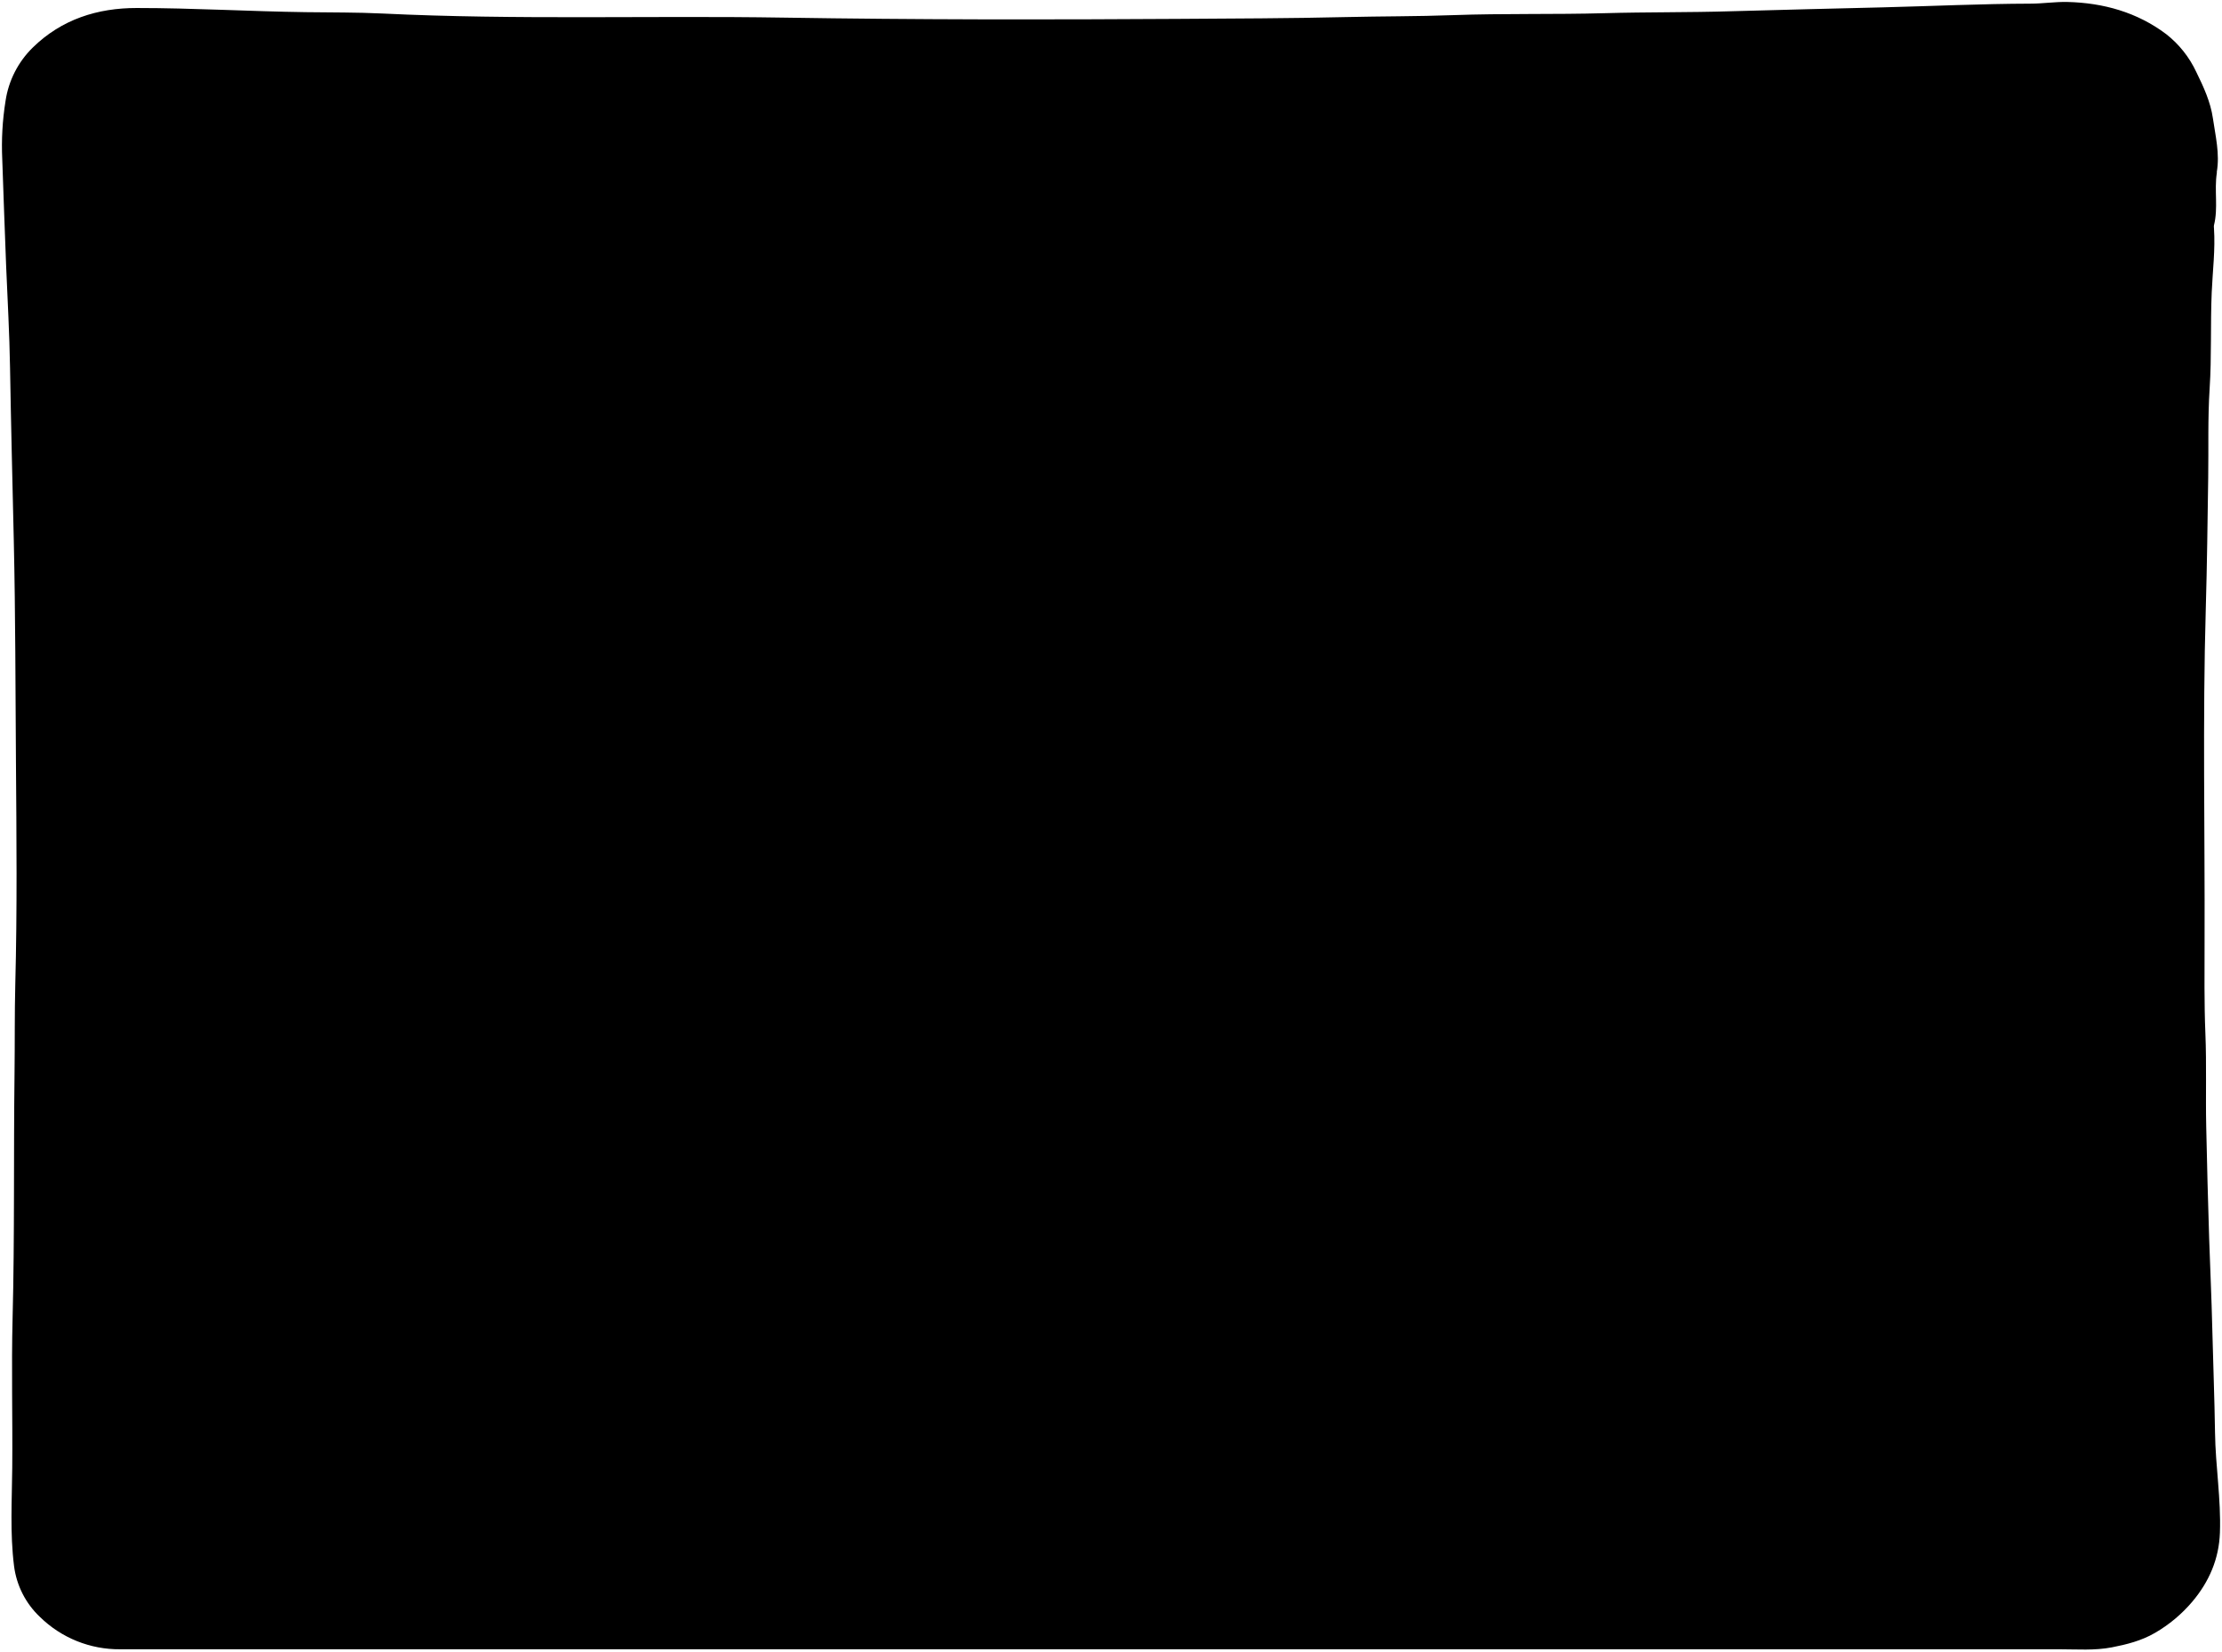
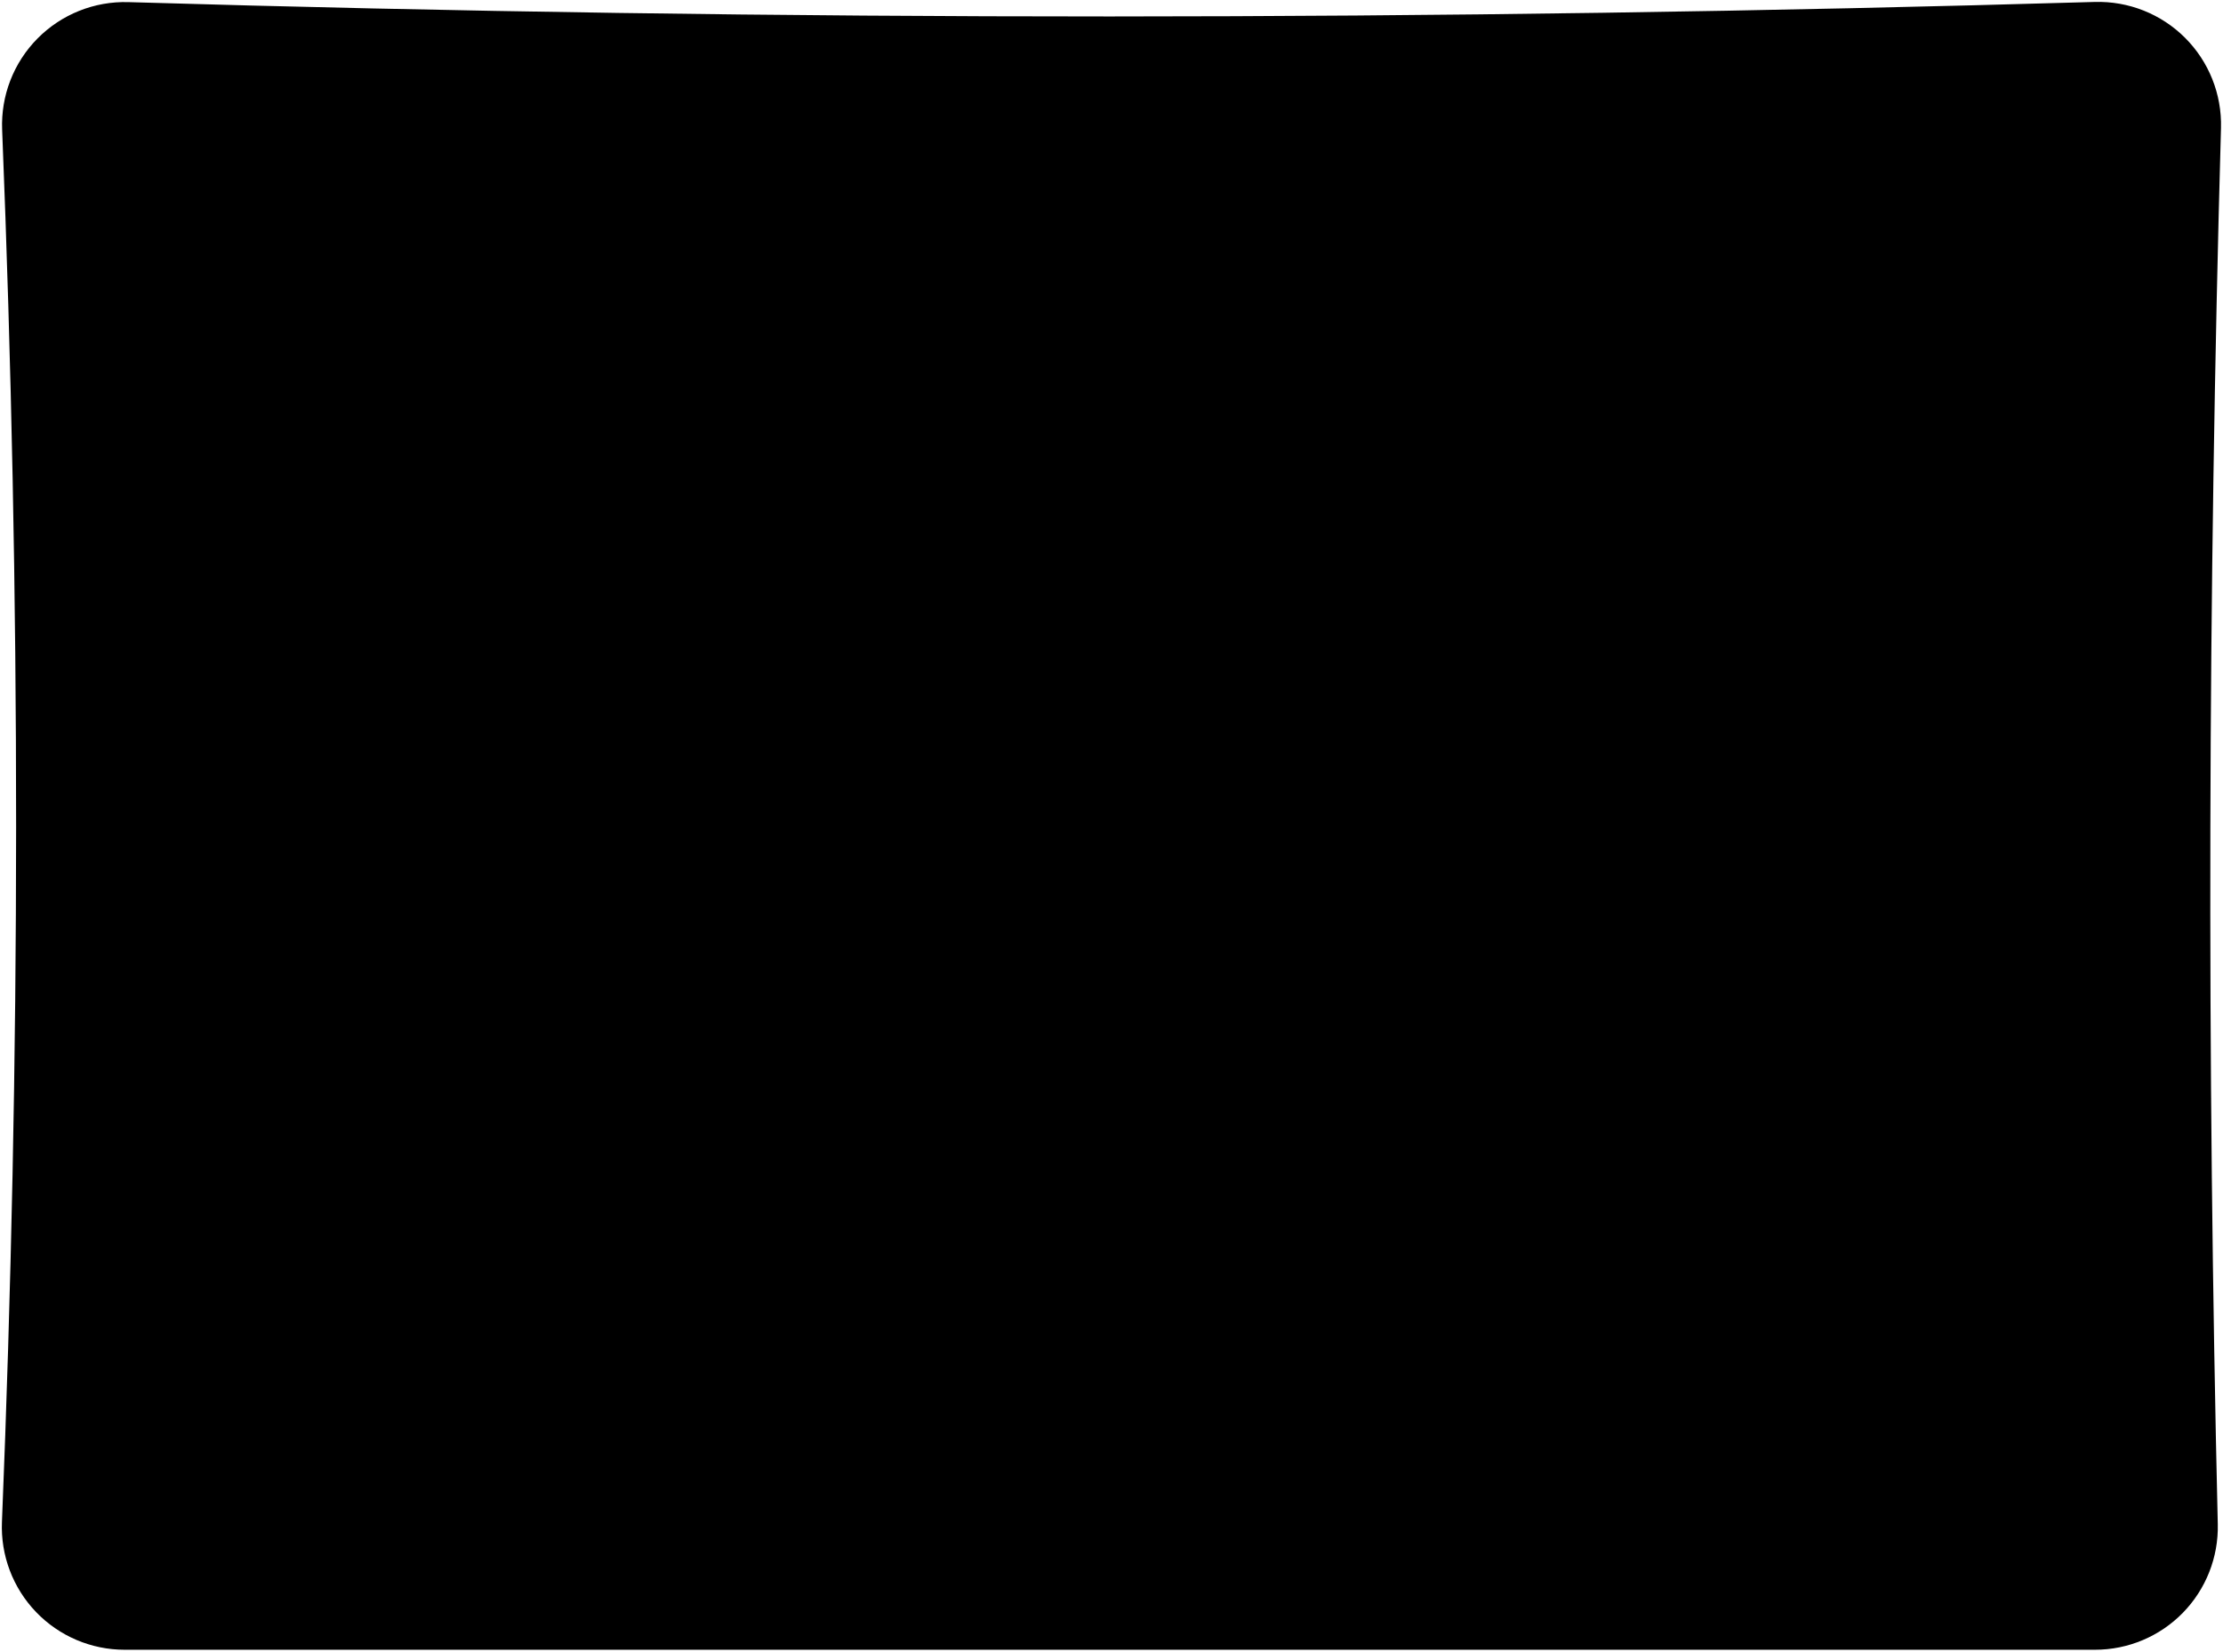
- <svg viewBox="0 0 1143.51 850.07">
-   <path class="cushion" d="M1140.86,88.94c-1.41,9,.77,18.1-1.48,27a4.71,4.71,0,0,0,0,1.5c.73,11-.68,22-1.16,33-.71,16.51,0,33-1.07,49.49-1,15.37-.51,30.69-.74,46-.34,22.5-.59,45-1.25,67.49-1.66,57.18-.41,114.34-.62,171.51,0,15.65-.23,31.35.42,47,.66,16,.08,32,.43,48,.42,19.17.88,38.34,1.51,57.5.51,15.33,1.24,30.65,1.6,46,.43,18,1.16,36,1.42,54,.24,17.19,3.14,34.24,2.52,51.5-.49,13.6-5.62,25.27-14.16,35.42a73.25,73.25,0,0,1-19.35,16.18c-6.92,4-14.4,5.89-22.06,7.38-8.94,1.73-18,1-27,1q-499,0-998,0a58.19,58.19,0,0,1-41.3-16.63A43.62,43.62,0,0,1,7.22,806c-2.11-16.86-1.07-33.67-.92-50.52.23-25.67-.47-51.35.18-77,1.08-42,.48-84,1-126,.2-15.33,0-30.67.39-46,1-38,.62-76,.34-114s-.24-76-1.11-114c-.68-29.83-1.43-59.66-1.94-89.5-.29-17.33-1.27-34.67-2-52-.76-18.34-1.32-36.67-2-55a146.11,146.11,0,0,1,1.69-30,48.36,48.36,0,0,1,14-27.49C31.73,9.89,50.26,4.1,70.36,4.12c29,0,58,1.74,87,2.14,13.15.19,26.34.06,39.5.7,68.81,3.35,137.67,1,206.5,2.11,67.67,1.08,135.34,1.09,203,.65,28.66-.19,57.34-.24,86-.93,18.5-.44,37-.31,55.5-1,26-.93,52-.28,78-1,21.67-.62,43.34-.33,65-1,26-.75,52-1.36,78-2,25.33-.63,50.65-1.84,76-1.91,6.34,0,12.68-1,19-.87,18.57.44,35.93,5.29,50.91,16.54A53.44,53.44,0,0,1,1130.25,37c3.73,7.62,7.36,15.4,8.59,23.95,1.32,9.12,3.58,18.17,2,27.5Z" />
+ <svg viewBox="0 0 1141.14 847.94">
+   <path class="cushion" d="M1075.45,846.94H64a63,63,0,0,1-63-65.63Q15.5,425,1.1,66.61A63,63,0,0,1,65.89,1.09C399.11,11,739.71,10.84,1075.32,1a63,63,0,0,1,64.79,64.72q-10.08,359.43-1.65,716.72A63,63,0,0,1,1075.45,846.94Z" />
  <g class="cushionCreaseLine">
-     <path d="M849.36,579.44c3,7.2,2.91,15,4.47,22.51,3.63,17.48,8.21,73,8.49,83,.54,19,.51,73.66.12,82-1,20.88-2.6,41.7-4.63,62.49-.68,7-1.95,12-2.95,19" />
-     <path d="M570.36,581.94v266.5" />
-     <path d="M288.86,580.44c1.76,5.23-.46,10.34-.7,15.49-.54,11.86-2.07,23.68-3.31,35.51-4.08,38.91-4.65,78-3.73,117,.5,21.16.8,42.39,3,63.53,1,9.27,2.16,18.6,2.29,28,0,2.84.93,5.67,1.43,8.5" />
-     <path d="M1134.86,567.94c-11.28,1.62-49.32,4.2-58,4.48-27.66.89-55.33,2-83,2.4-19.33.27-38.69,0-58-1-20.2-1-40.34-3.24-60.51-4.8-2.12-.16-4.41-.7-6.5.44" />
-     <path d="M1134.86,282.94c-21.17-1-42.33-2.19-63.5-2.91-9.34-.32-18.67-.6-28-1-33.48-1.59-67-1.29-100.5-.92-16.34.18-32.69,1.43-49,2.76-8.36.69-16.66,1.71-25,2.61" />
-     <path d="M275.36,567.94c-11,1-22,2.68-33,3.76-30.8,3-61.63,3.8-92.53,4.41-18.19.37-36.34-.57-54.5-.88-14.65-.25-29.32-1.31-44-2-14-.61-28-2.51-42-3.84" />
-     <path d="M286.36,9.44c-1.33,13.33-3.11,23.64-3.87,37-.74,13-1.78,26-2.63,39-.81,12.33-1.56,24.67-2.62,37-.15,1.65-.7,36.35-.29,52,.46,17.4,2,34.71,4.16,52,1.9,15.36,5.55,30.31,8.25,45.47" />
-     <path d="M273.36,283.94c-12.57.17-24.94-2.2-37.49-2.79q-21.24-1-42.5-1.88c-17.68-.73-35.34-1.07-53-.76q-32.78.58-65.51,2.74c-18.7,1.23-37.3,3.42-56,4.79-3.32.25-6.63,1-10,.9" />
-     <path d="M851.86,8.44c2.71,17.39,3.31,35,4.58,52.49,2.52,34.8,5.08,69.62,3.72,104.5-.69,17.83-.76,35.7-2.53,53.54-1,9.6-1.61,19.3-2.34,29-.5,6.51-1.86,12.94-2,19.51" />
-     <path d="M570.36,10.44v260.5" />
-     <path d="M287.35,301.44c-2.65,16.83-5.9,33.6-7.81,50.52-1.71,15.08-2.63,30.27-3.45,45.46s-.83,30.36-.56,45.52c.24,13,1.55,26,2.61,39,.82,10,2.24,20,3.35,30a362.93,362.93,0,0,0,6.86,38.52" />
-     <path d="M850.36,300.44c2.77,5.33,2.82,11.32,3.88,17q3.35,17.9,5.54,36c1.52,12.46,2.05,25,3.69,37.47,1.45,11,1,22,1.59,33,.72,14.28-.52,28.66-1.26,43-.5,9.51-1.48,19-2.47,28.5a388.33,388.33,0,0,1-7.55,47.48c-.85,3.72-.12,8-3.42,11" />
-     <path d="M569.86,301.44c1.06,1.58.47,3.34.47,5q.06,123.26,0,246.5" />
-     <path d="M556.36,568.94c-8.35.83-16.68,2.08-25,2.84-13.68,1.26-27.24,3.51-41,4.23-17.66.91-35.3,2.1-53,2.64-18,.55-36-.25-54-.44-18.55-.2-37.06-2.46-55.49-4.81-7.53-.95-15-2.29-22.51-3.46" />
-     <path d="M836.86,568.44c-21.49,2-42.83,5.57-64.5,6.12-14.35.36-28.65,2.3-43,2.77-17.32.56-54,.11-55,.11-23,0-45.73-2.5-68.49-5.05-6.37-.71-12.68-1.95-19-2.95" />
-     <path d="M553.86,283.44c-21.68-1.61-43.21-5-65-5.56-23.83-.65-47.63-2.8-71.5-2.38-21,.37-42,.84-63,2.08-16.54,1-33,3.19-49.51,4.86" />
-     <path d="M834.36,282.94c-12-.89-24-1.83-36-3.33-4.59-.57-9.31-1-14-1.15-19.33-.72-38.71-.72-58-2.18-26.38-2-52.69,0-79,.43-19.53.29-39,3.06-58.51,4.73" />
+     <line x1="570.15" y1="8.94" x2="570.15" y2="845.94" />
+     <path d="M853.15,5.94c9,55,11.64,195.94-5,276,22.13,96.08,23,190.48,0,283,19.66,89.13,17,221,5,282" />
+     <path d="M286.07,5.94c-9,55-16.92,198,5,277-22.14,96.08-23,190.48,0,283-15.92,82-16.92,220-5,281" />
+     <path d="M1135.15,283.94c-83-7-206-11-287-3-81-8-203.5-9.84-278.19,1-87.54-10-199.81-12-278.81,2-76-10-202-7-283,0" />
+     <path d="M1135.15,563.94c-81,10.88-212,11-286,1.12-79,11.88-203,15.88-279.19,2-87.54,10-199.81,12.88-278.81,0-77,8-218,9.88-283-3" />
  </g>
  <g class="button">
-     <circle cx="287.36" cy="283.94" r="23" />
-     <circle cx="571.36" cy="283.94" r="23" />
-     <circle cx="853.36" cy="283.94" r="23" />
-     <circle cx="287.36" cy="566.94" r="23" />
-     <circle cx="571.36" cy="566.94" r="23" />
-     <circle cx="853.36" cy="566.94" r="23" />
+     <circle cx="287.15" cy="281.94" r="23" />
+     <circle cx="571.15" cy="281.94" r="23" />
+     <circle cx="853.15" cy="281.94" r="23" />
+     <circle cx="287.15" cy="564.94" r="23" />
+     <circle cx="571.15" cy="564.94" r="23" />
+     <circle cx="853.15" cy="564.94" r="23" />
  </g>
</svg>
